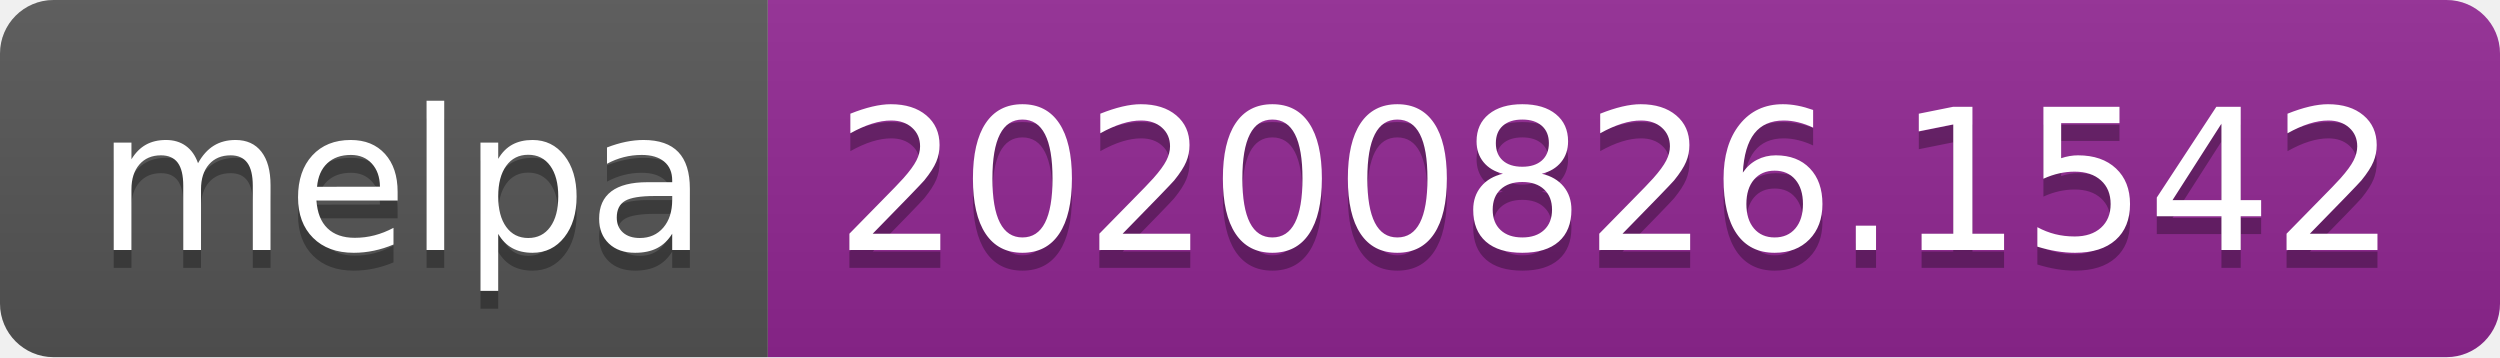
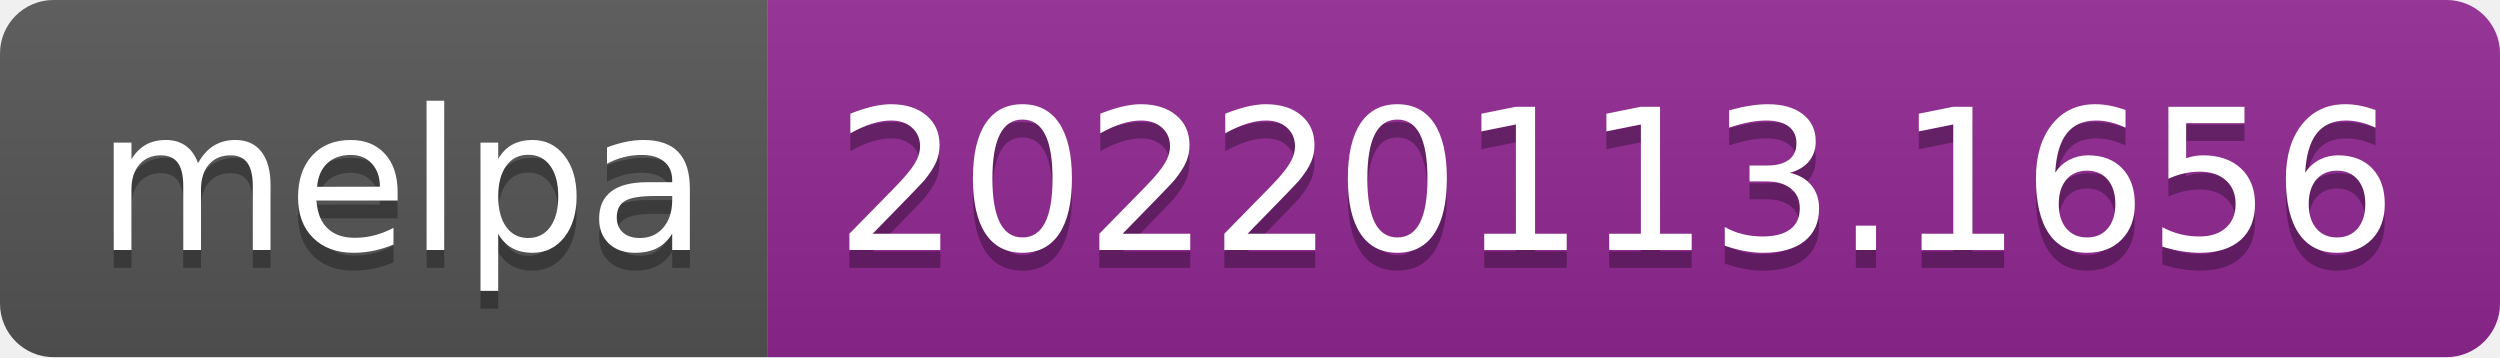
- <svg xmlns="http://www.w3.org/2000/svg" width="140" height="20" role="img" aria-label="melpa: 20200826.1542">
+ <svg xmlns="http://www.w3.org/2000/svg" width="140" height="20" role="img" aria-label="melpa: 20220113.1656">
  <linearGradient id="s" x2="0" y2="100%">
    <stop offset="0" stop-color="#bbb" stop-opacity=".1" />
    <stop offset="1" stop-opacity=".1" />
  </linearGradient>
  <clipPath id="r">
    <rect width="140" height="20" rx="3" fill="#fff" />
  </clipPath>
  <g clip-path="url(#r)">
    <rect width="43" height="20" fill="#555" />
    <rect x="43" width="97" height="20" fill="#922793" />
    <rect width="140" height="20" fill="url(#s)" />
  </g>
  <g fill="#fff" text-anchor="middle" font-family="Verdana,Geneva,DejaVu Sans,sans-serif" text-rendering="geometricPrecision" font-size="110">
    <text aria-hidden="true" x="225" y="150" fill="#010101" fill-opacity=".3" transform="scale(.1)" textLength="330">melpa</text>
    <text x="225" y="140" transform="scale(.1)" fill="#fff" textLength="330">melpa</text>
-     <text aria-hidden="true" x="905" y="150" fill="#010101" fill-opacity=".3" transform="scale(.1)" textLength="870">20200826.1542</text>
-     <text x="905" y="140" transform="scale(.1)" fill="#fff" textLength="870">20200826.1542</text>
+     <text aria-hidden="true" x="905" y="150" fill="#010101" fill-opacity=".3" transform="scale(.1)" textLength="870">20220113.1656</text>
+     <text x="905" y="140" transform="scale(.1)" fill="#fff" textLength="870">20220113.1656</text>
  </g>
</svg>
